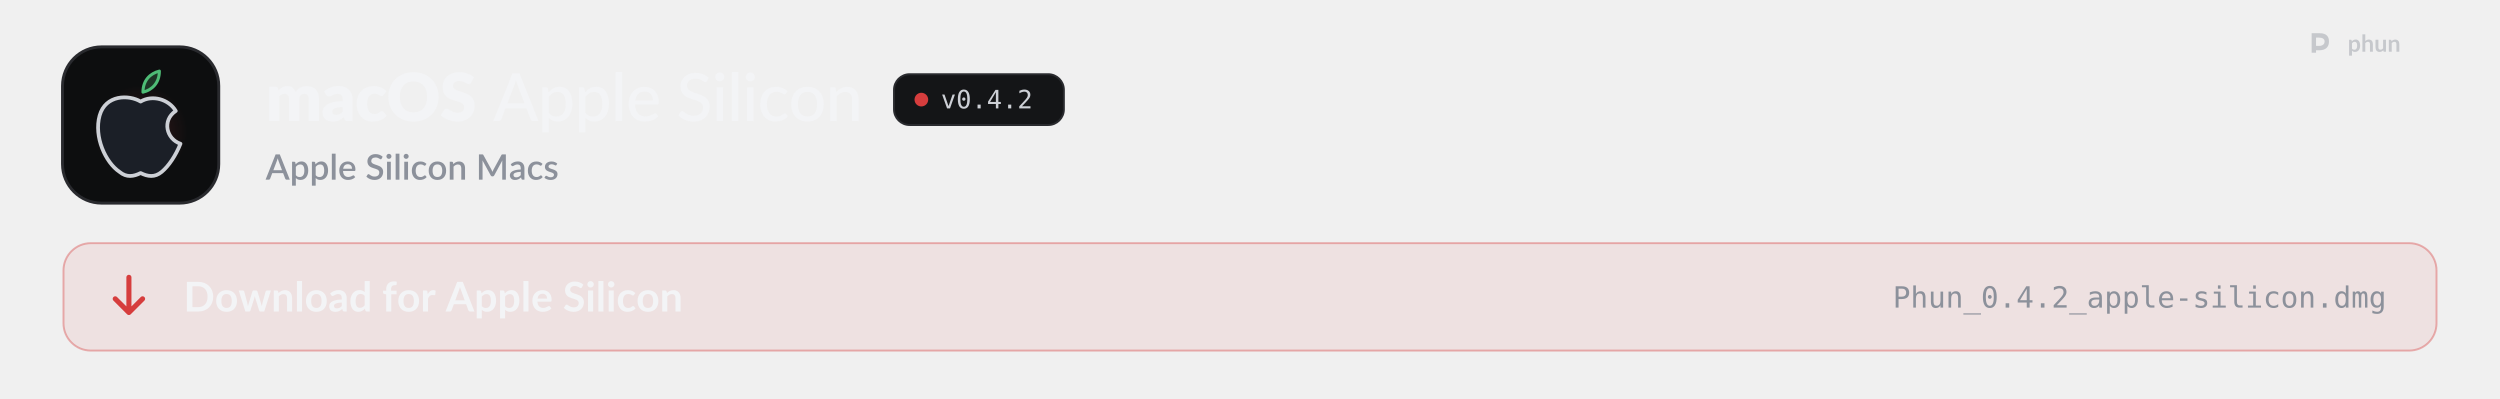
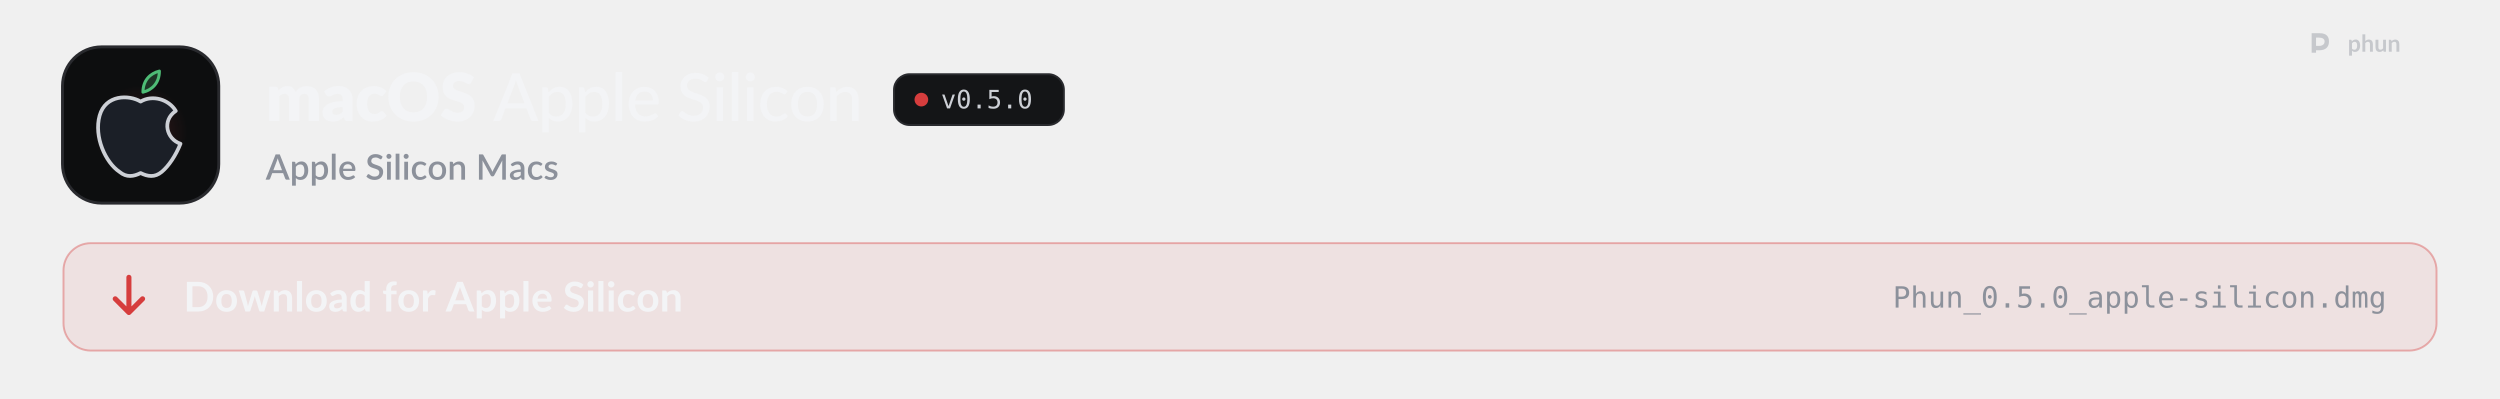
<svg xmlns="http://www.w3.org/2000/svg" width="1280" height="204" viewBox="0 0 1280 204" role="img" aria-labelledby="t d">
  <style>
  .pulse { animation: pulse 2.6s ease-in-out infinite; }
  .pulse.b { animation-delay: .5s; }
  .pulse.c { animation-delay: 1s; }
  @keyframes pulse { 0%, 100% { opacity: 1; } 50% { opacity: .35; } }
  .flow { stroke-dasharray: 4 6; animation: flow 1.6s linear infinite; }
  @keyframes flow { to { stroke-dashoffset: -20; } }
  .blink { animation: blink 1.1s steps(1) infinite; }
  @keyframes blink { 50% { opacity: 0; } }
  .rise { animation: rise .7s cubic-bezier(.2,.7,.2,1) both; }
  @keyframes rise { from { opacity: 0; transform: translateY(8px); } }
  .spin { transform-box: fill-box; transform-origin: center; animation: spin 6s linear infinite; }
  @keyframes spin { to { transform: rotate(360deg); } }
  .bob { animation: bob 3s ease-in-out infinite; }
  @keyframes bob { 50% { transform: translateY(-4px); } }

  .sway { transform-box: view-box; transform-origin: 52px 22px; animation: sway 3.2s ease-in-out infinite; }
  @keyframes sway { 0%, 100% { transform: rotate(-6deg); } 50% { transform: rotate(8deg); } }
  .pane { animation: pane 4s ease-in-out infinite; }
  @keyframes pane { 0%, 100% { opacity: .55; } 12%, 30% { opacity: 1; } 45% { opacity: .55; } }
  .waddle { transform-box: view-box; transform-origin: 50px 96px; animation: waddle 1.6s ease-in-out infinite; }
  @keyframes waddle { 0%, 100% { transform: rotate(-5deg); } 50% { transform: rotate(5deg); } }
  .lid { transform-box: fill-box; transform-origin: center; animation: lid 4.5s infinite; }
  @keyframes lid { 0%, 92%, 100% { transform: scaleY(1); } 95% { transform: scaleY(.1); } }
  .drop { animation: drop 1.8s ease-in-out infinite; }
  @keyframes drop { 0%, 100% { transform: translateY(-2px); } 50% { transform: translateY(3px); } }

  @media (prefers-reduced-motion: reduce) { * { animation: none !important; } }
</style>
  <defs>
    <path id="k108" d="M105 0L105 -1037L297 -1037Q355 -1037 373 -985L390 -929Q416 -956 444 -978.5Q472 -1001 504.5 -1017.5Q537 -1034 574.5 -1043.5Q612 -1053 657 -1053Q751 -1053 812.5 -1004.5Q874 -956 906 -875Q932 -923 969.5 -957Q1007 -991 1050.5 -1012Q1094 -1033 1142.5 -1043Q1191 -1053 1239 -1053Q1328 -1053 1397 -1026.5Q1466 -1000 1512.5 -949.5Q1559 -899 1583 -825.5Q1607 -752 1607 -659L1607 0L1297 0L1297 -659Q1297 -820 1159 -820Q1096 -820 1054.5 -778.5Q1013 -737 1013 -659L1013 0L703 0L703 -659Q703 -748 668 -784Q633 -820 565 -820Q523 -820 485.5 -801Q448 -782 415 -750L415 0L105 0Z" />
    <path id="k45" d="M640 -422Q547 -418 487 -406Q427 -394 392 -376Q357 -358 343.5 -335Q330 -312 330 -285Q330 -232 359 -210.5Q388 -189 444 -189Q504 -189 549 -210Q594 -231 640 -278L640 -422ZM82 -893Q176 -976 290.5 -1016.5Q405 -1057 536 -1057Q630 -1057 705.5 -1026.5Q781 -996 833.5 -941.5Q886 -887 914 -812Q942 -737 942 -648L942 0L800 0Q756 0 733.5 -12Q711 -24 696 -62L674 -119Q635 -86 599 -61Q563 -36 524.5 -18.5Q486 -1 442.5 7.5Q399 16 346 16Q275 16 217 -2.5Q159 -21 118.5 -57Q78 -93 56 -146.5Q34 -200 34 -270Q34 -326 62 -383.5Q90 -441 159 -488.5Q228 -536 345 -568Q462 -600 640 -604L640 -648Q640 -739 602.5 -779.5Q565 -820 496 -820Q441 -820 406 -808Q371 -796 343.5 -781Q316 -766 290 -754Q264 -742 228 -742Q196 -742 174 -758Q152 -774 138 -796L82 -893Z" />
    <path id="k49" d="M867 -791Q853 -774 840 -764Q827 -754 803 -754Q780 -754 761.5 -765Q743 -776 720 -789.5Q697 -803 666 -814Q635 -825 589 -825Q532 -825 490.5 -804Q449 -783 422 -744Q395 -705 382 -648.5Q369 -592 369 -521Q369 -372 426.5 -292Q484 -212 585 -212Q639 -212 670.5 -225.5Q702 -239 724 -255.5Q746 -272 764.5 -286Q783 -300 811 -300Q848 -300 867 -273L957 -162Q909 -107 856 -72.5Q803 -38 747.5 -18.5Q692 1 636 8.5Q580 16 527 16Q432 16 345.5 -20Q259 -56 193.5 -124.5Q128 -193 89.5 -293Q51 -393 51 -521Q51 -633 84.5 -730.5Q118 -828 183.5 -899.5Q249 -971 345.5 -1012Q442 -1053 569 -1053Q691 -1053 783 -1014Q875 -975 949 -900L867 -791Z" />
    <path id="k27" d="M1571 -729Q1571 -571 1516.5 -435Q1462 -299 1363 -198.5Q1264 -98 1124.5 -41Q985 16 815 16Q645 16 505 -41Q365 -98 265.5 -198.5Q166 -299 111.5 -435Q57 -571 57 -729Q57 -887 111.5 -1023Q166 -1159 265.5 -1259Q365 -1359 505 -1416Q645 -1473 815 -1473Q985 -1473 1124.5 -1415.5Q1264 -1358 1363 -1258Q1462 -1158 1516.5 -1022Q1571 -886 1571 -729ZM1225 -729Q1225 -837 1197 -923.5Q1169 -1010 1116.5 -1070Q1064 -1130 988 -1162Q912 -1194 815 -1194Q717 -1194 640.5 -1162Q564 -1130 511.5 -1070Q459 -1010 431 -923.5Q403 -837 403 -729Q403 -620 431 -533.5Q459 -447 511.5 -387Q564 -327 640.5 -295.5Q717 -264 815 -264Q912 -264 988 -295.5Q1064 -327 1116.5 -387Q1169 -447 1197 -533.5Q1225 -620 1225 -729Z" />
    <path id="k34" d="M946 -1161Q931 -1137 914.5 -1125Q898 -1113 872 -1113Q849 -1113 822.5 -1127.5Q796 -1142 762.5 -1160Q729 -1178 686 -1192.5Q643 -1207 588 -1207Q493 -1207 446.5 -1166.5Q400 -1126 400 -1057Q400 -1013 428 -984Q456 -955 501.5 -934Q547 -913 605.5 -895.5Q664 -878 725 -856.5Q786 -835 844.5 -806Q903 -777 948.5 -732Q994 -687 1022 -622.5Q1050 -558 1050 -467Q1050 -366 1015 -278Q980 -190 913.5 -124.5Q847 -59 749.5 -21.5Q652 16 528 16Q460 16 389.5 2Q319 -12 253 -37.5Q187 -63 129 -98Q71 -133 28 -176L128 -334Q140 -351 159.5 -362.5Q179 -374 202 -374Q232 -374 262.5 -355Q293 -336 331.5 -313Q370 -290 420 -271Q470 -252 538 -252Q630 -252 681 -292.5Q732 -333 732 -421Q732 -472 704 -504Q676 -536 630.5 -557Q585 -578 527 -594Q469 -610 408 -629.5Q347 -649 289 -677.5Q231 -706 185.5 -752.5Q140 -799 112 -868.5Q84 -938 84 -1040Q84 -1122 117 -1200Q150 -1278 214 -1339Q278 -1400 371 -1436.5Q464 -1473 584 -1473Q651 -1473 714.5 -1462.5Q778 -1452 835 -1431.5Q892 -1411 941.5 -1382.5Q991 -1354 1030 -1318L946 -1161Z" />
    <path id="m3" d="M940 -535L727 -1092Q704 -1149 681 -1236Q670 -1193 658.5 -1156Q647 -1119 636 -1090L424 -535L940 -535ZM1361 0L1197 0Q1169 0 1151 -14Q1133 -28 1125 -50L998 -383L365 -383L238 -50Q231 -31 212 -15.5Q193 0 166 0L2 0L574 -1436L789 -1436L1361 0Z" />
    <path id="m114" d="M332 -250Q380 -187 435.5 -162Q491 -137 560 -137Q694 -137 767.5 -233.5Q841 -330 841 -515Q841 -612 824.5 -680.5Q808 -749 776.5 -792.5Q745 -836 699 -856.5Q653 -877 595 -877Q510 -877 447.5 -839Q385 -801 332 -731L332 -250ZM322 -864Q354 -902 390.5 -933.5Q427 -965 469 -987.5Q511 -1010 558.5 -1022.5Q606 -1035 660 -1035Q747 -1035 817.5 -1001Q888 -967 938 -901Q988 -835 1015.5 -738Q1043 -641 1043 -515Q1043 -402 1012.5 -305.5Q982 -209 925.5 -138Q869 -67 787.5 -26.5Q706 14 604 14Q513 14 448 -16Q383 -46 332 -100L332 341L137 341L137 -1016L254 -1016Q295 -1016 305 -977L322 -864Z" />
    <path id="m1140" d="M337 -1476L337 0L141 0L141 -1476L337 -1476Z" />
    <path id="m59" d="M810 -621Q810 -679 793.5 -728Q777 -777 745 -813Q713 -849 667 -869Q621 -889 561 -889Q438 -889 367.5 -818Q297 -747 278 -621L810 -621ZM971 -145Q935 -103 888 -72.5Q841 -42 788 -23Q735 -4 678.5 5Q622 14 567 14Q462 14 372.5 -21.5Q283 -57 217.5 -125.5Q152 -194 115.5 -295.5Q79 -397 79 -529Q79 -635 112 -726.5Q145 -818 206.5 -886Q268 -954 357 -993Q446 -1032 557 -1032Q650 -1032 728.5 -1001.5Q807 -971 864 -913Q921 -855 953.5 -770Q986 -685 986 -576Q986 -531 976 -515.5Q966 -500 939 -500L273 -500Q276 -409 299 -341.5Q322 -274 362.5 -229Q403 -184 459 -162Q515 -140 584 -140Q649 -140 696.5 -155Q744 -170 778.5 -187.5Q813 -205 836.5 -220Q860 -235 878 -235Q902 -235 915 -217L971 -145Z" />
    <path id="m34" d="M920 -1202Q910 -1185 899 -1177Q888 -1169 871 -1169Q853 -1169 830 -1185.5Q807 -1202 772.5 -1222.5Q738 -1243 690 -1259.5Q642 -1276 575 -1276Q512 -1276 464.5 -1259.5Q417 -1243 385 -1214.5Q353 -1186 336.5 -1147.5Q320 -1109 320 -1064Q320 -1006 349.5 -968Q379 -930 427 -903Q475 -876 536 -856Q597 -836 661 -814.5Q725 -793 786 -765Q847 -737 895 -694.5Q943 -652 972.5 -590.5Q1002 -529 1002 -440Q1002 -345 969.5 -262Q937 -179 875 -117Q813 -55 722.5 -19.5Q632 16 517 16Q448 16 383 2.5Q318 -11 260 -35.5Q202 -60 151.5 -94.5Q101 -129 61 -172L122 -274Q131 -286 143.5 -294Q156 -302 172 -302Q193 -302 220.5 -280Q248 -258 288.5 -231.5Q329 -205 385.5 -183Q442 -161 523 -161Q589 -161 641 -178.5Q693 -196 728.5 -228.5Q764 -261 783 -307Q802 -353 802 -409Q802 -472 773 -512Q744 -552 696 -579Q648 -606 587 -625Q526 -644 462 -664.5Q398 -685 337 -712Q276 -739 228 -782.5Q180 -826 151 -891.5Q122 -957 122 -1053Q122 -1130 152 -1202Q182 -1274 239.5 -1329.5Q297 -1385 381 -1418.5Q465 -1452 573 -1452Q694 -1452 795.5 -1413.5Q897 -1375 972 -1303L920 -1202Z" />
    <path id="m98" d="M341 -1016L341 0L146 0L146 -1016L341 -1016ZM378 -1330Q378 -1303 367 -1278.5Q356 -1254 337.5 -1235.5Q319 -1217 294 -1206.5Q269 -1196 242 -1196Q215 -1196 191 -1206.5Q167 -1217 148.5 -1235.5Q130 -1254 119.5 -1278.5Q109 -1303 109 -1330Q109 -1358 119.5 -1382.5Q130 -1407 148.5 -1425.5Q167 -1444 191 -1454.5Q215 -1465 242 -1465Q269 -1465 294 -1454.5Q319 -1444 337.5 -1425.5Q356 -1407 367 -1382.5Q378 -1358 378 -1330Z" />
    <path id="m49" d="M849 -826Q840 -815 831.5 -808.5Q823 -802 807 -802Q791 -802 773.5 -814.5Q756 -827 729.5 -841.5Q703 -856 665.5 -868.5Q628 -881 573 -881Q501 -881 446 -855Q391 -829 354.5 -781Q318 -733 299 -664Q280 -595 280 -509Q280 -420 300 -350.5Q320 -281 357 -233.5Q394 -186 447 -161.5Q500 -137 565 -137Q628 -137 669 -152.5Q710 -168 737 -186Q764 -204 782 -219.5Q800 -235 819 -235Q843 -235 856 -217L912 -145Q877 -102 833.5 -72Q790 -42 741 -23Q692 -4 638.5 5Q585 14 530 14Q435 14 352.5 -21Q270 -56 209.5 -123Q149 -190 114 -287.5Q79 -385 79 -509Q79 -622 110.5 -718Q142 -814 203.5 -883.5Q265 -953 355 -992.5Q445 -1032 561 -1032Q670 -1032 753 -997Q836 -962 901 -898L849 -826Z" />
    <path id="m111" d="M570 -1032Q682 -1032 772.5 -995.5Q863 -959 926.5 -890.5Q990 -822 1024 -725.5Q1058 -629 1058 -509Q1058 -389 1024 -292Q990 -195 926.5 -127Q863 -59 772.5 -22.5Q682 14 570 14Q457 14 366.5 -22.5Q276 -59 212 -127Q148 -195 113.5 -292Q79 -389 79 -509Q79 -629 113.5 -725.5Q148 -822 212 -890.5Q276 -959 366.5 -995.5Q457 -1032 570 -1032ZM570 -138Q714 -138 785 -235Q856 -332 856 -508Q856 -684 785 -781.5Q714 -879 570 -879Q424 -879 352.5 -781.5Q281 -684 281 -508Q281 -332 352.5 -235Q424 -138 570 -138Z" />
    <path id="m109" d="M320 -875Q353 -910 389 -939Q425 -968 465.5 -988.5Q506 -1009 552.5 -1020.5Q599 -1032 652 -1032Q736 -1032 799.5 -1004Q863 -976 906 -925.5Q949 -875 971 -804Q993 -733 993 -647L993 0L797 0L797 -647Q797 -756 747 -816.5Q697 -877 594 -877Q519 -877 453.5 -841.5Q388 -806 332 -745L332 0L137 0L137 -1016L254 -1016Q295 -1016 305 -977L320 -875Z" />
    <path id="o89" d="M100 -1120L291 -1120L616 -180L942 -1120L1133 -1120L735 0L498 0L100 -1120Z" />
    <path id="o19" d="M483 -750Q483 -805 521.5 -845Q560 -885 614 -885Q670 -885 710 -845Q750 -805 750 -750Q750 -694 710.5 -655Q671 -616 614 -616Q558 -616 520.5 -654Q483 -692 483 -750ZM616 -1360Q475 -1360 405.5 -1208Q336 -1056 336 -745Q336 -435 405.5 -283Q475 -131 616 -131Q758 -131 827.5 -283Q897 -435 897 -745Q897 -1056 827.5 -1208Q758 -1360 616 -1360ZM616 -1520Q855 -1520 977.5 -1324Q1100 -1128 1100 -745Q1100 -363 977.5 -167Q855 29 616 29Q377 29 255 -167Q133 -363 133 -745Q133 -1128 255 -1324Q377 -1520 616 -1520Z" />
    <path id="o17" d="M489 -305L741 -305L741 0L489 0L489 -305Z" />
-     <path id="o23" d="M735 -1309L264 -520L735 -520L735 -1309ZM702 -1493L936 -1493L936 -520L1135 -520L1135 -356L936 -356L936 0L735 0L735 -356L102 -356L102 -547L702 -1493Z" />
-     <path id="o21" d="M373 -170L1059 -170L1059 0L152 0L152 -170Q339 -367 479 -518Q619 -669 672 -731Q772 -853 807 -928.5Q842 -1004 842 -1083Q842 -1208 768.5 -1279Q695 -1350 567 -1350Q476 -1350 376 -1317Q276 -1284 164 -1217L164 -1421Q267 -1470 366.5 -1495Q466 -1520 563 -1520Q782 -1520 915.5 -1403.5Q1049 -1287 1049 -1098Q1049 -1002 1004.5 -906Q960 -810 860 -694Q804 -629 697.5 -514Q591 -399 373 -170Z" />
+     <path id="o24" d="M207 -1493L963 -1493L963 -1323L391 -1323L391 -956Q434 -972 477.5 -979.5Q521 -987 565 -987Q797 -987 933 -850Q1069 -713 1069 -479Q1069 -243 926.5 -107Q784 29 537 29Q418 29 319.5 13Q221 -3 143 -35L143 -240Q235 -190 328 -165.5Q421 -141 518 -141Q685 -141 775.5 -229Q866 -317 866 -479Q866 -639 772.5 -728Q679 -817 512 -817Q431 -817 354 -798.5Q277 -780 207 -743L207 -1493Z" />
    <path id="s3" d="M933 -540L735 -1066Q711 -1127 686 -1221Q675 -1174 662 -1134.5Q649 -1095 638 -1065L440 -540L933 -540ZM1376 0L1195 0Q1164 0 1145 -15.5Q1126 -31 1116 -54L996 -372L376 -372L256 -54Q248 -34 228 -17Q208 0 178 0L-3 0L568 -1440L805 -1440L1376 0Z" />
    <path id="s114" d="M346 -256Q391 -198 444.5 -174.5Q498 -151 563 -151Q689 -151 759.5 -243Q830 -335 830 -517Q830 -611 814 -677.5Q798 -744 768 -786Q738 -828 695 -847Q652 -866 598 -866Q516 -866 456.5 -830.5Q397 -795 346 -729L346 -256ZM335 -872Q399 -947 480.5 -993Q562 -1039 670 -1039Q756 -1039 826 -1004.5Q896 -970 946 -904Q996 -838 1023.5 -740.5Q1051 -643 1051 -517Q1051 -404 1020.5 -306.5Q990 -209 933 -137.5Q876 -66 795 -25.5Q714 15 612 15Q522 15 459.5 -14Q397 -43 346 -94L346 339L131 339L131 -1020L261 -1020Q305 -1020 317 -979L335 -872Z" />
    <path id="s1140" d="M350 -1480L350 0L135 0L135 -1480L350 -1480Z" />
    <path id="s59" d="M800 -625Q800 -679 784.5 -725.5Q769 -772 739 -806.5Q709 -841 664.5 -860.5Q620 -880 562 -880Q445 -880 378 -813Q311 -746 293 -625L800 -625ZM287 -493Q291 -406 314 -342.5Q337 -279 375.5 -237Q414 -195 467.5 -174.5Q521 -154 587 -154Q650 -154 696 -168.5Q742 -183 776 -200.5Q810 -218 834 -232.5Q858 -247 878 -247Q904 -247 918 -227L979 -148Q941 -103 893 -72Q845 -41 791 -21.5Q737 -2 680 6.5Q623 15 569 15Q463 15 372.5 -20.5Q282 -56 215.5 -125Q149 -194 111.5 -296Q74 -398 74 -531Q74 -637 107.5 -729Q141 -821 203.5 -889Q266 -957 355.5 -996.5Q445 -1036 558 -1036Q652 -1036 732 -1005.5Q812 -975 870 -916Q928 -857 960.5 -771.5Q993 -686 993 -577Q993 -527 982 -510Q971 -493 942 -493L287 -493Z" />
    <path id="s34" d="M924 -1194Q913 -1176 901 -1167.5Q889 -1159 871 -1159Q852 -1159 828.5 -1175Q805 -1191 770.5 -1210.5Q736 -1230 689 -1246.5Q642 -1263 577 -1263Q517 -1263 471.5 -1248Q426 -1233 395 -1206Q364 -1179 348.5 -1142.5Q333 -1106 333 -1063Q333 -1008 362 -971.5Q391 -935 438.5 -909Q486 -883 547 -863.5Q608 -844 671.5 -822Q735 -800 796 -772Q857 -744 904.5 -701Q952 -658 981 -596Q1010 -534 1010 -445Q1010 -349 977 -265Q944 -181 881.5 -118.5Q819 -56 727.5 -20Q636 16 519 16Q450 16 384.5 2.5Q319 -11 259.5 -35.5Q200 -60 148 -95Q96 -130 55 -173L123 -285Q132 -299 146 -307Q160 -315 177 -315Q200 -315 228 -293.5Q256 -272 295.5 -246.5Q335 -221 391 -199.5Q447 -178 525 -178Q652 -178 721.5 -240Q791 -302 791 -411Q791 -472 762 -510.5Q733 -549 685.5 -575Q638 -601 577 -619Q516 -637 453 -657.5Q390 -678 329 -705.5Q268 -733 220.5 -777.5Q173 -822 144 -887.5Q115 -953 115 -1051Q115 -1129 145.5 -1202Q176 -1275 234.5 -1331.5Q293 -1388 379 -1422Q465 -1456 575 -1456Q699 -1456 802.5 -1417Q906 -1378 981 -1306L924 -1194Z" />
    <path id="s98" d="M355 -1020L355 0L140 0L140 -1020L355 -1020ZM391 -1328Q391 -1299 379.5 -1273Q368 -1247 348 -1227.5Q328 -1208 301.5 -1196.5Q275 -1185 245 -1185Q216 -1185 190.5 -1196.5Q165 -1208 146 -1227.5Q127 -1247 115.5 -1273Q104 -1299 104 -1328Q104 -1358 115.5 -1384Q127 -1410 146 -1429.5Q165 -1449 190.5 -1460.5Q216 -1472 245 -1472Q275 -1472 301.5 -1460.5Q328 -1449 348 -1429.5Q368 -1410 379.5 -1384Q391 -1358 391 -1328Z" />
    <path id="s49" d="M852 -820Q842 -807 833 -800Q824 -793 807 -793Q790 -793 771.5 -805Q753 -817 727.5 -831.5Q702 -846 666 -858Q630 -870 576 -870Q506 -870 453.5 -845Q401 -820 365.5 -773.5Q330 -727 312.5 -660.5Q295 -594 295 -511Q295 -425 314 -358Q333 -291 368.5 -245Q404 -199 454.5 -175Q505 -151 568 -151Q630 -151 669 -166Q708 -181 734 -199Q760 -217 778.5 -232Q797 -247 818 -247Q844 -247 858 -227L919 -148Q882 -103 837 -72Q792 -41 742 -21.5Q692 -2 638 6.5Q584 15 529 15Q434 15 351.5 -20.5Q269 -56 207.5 -123.5Q146 -191 110.5 -288.5Q75 -386 75 -511Q75 -624 107 -720.5Q139 -817 200.5 -887Q262 -957 353 -996.5Q444 -1036 563 -1036Q674 -1036 758.5 -1000Q843 -964 909 -898L852 -820Z" />
    <path id="s111" d="M572 -1036Q685 -1036 776.5 -999Q868 -962 932.5 -894Q997 -826 1032 -729Q1067 -632 1067 -511Q1067 -390 1032 -293Q997 -196 932.5 -127.5Q868 -59 776.5 -22Q685 15 572 15Q458 15 366.5 -22Q275 -59 210 -127.5Q145 -196 110 -293Q75 -390 75 -511Q75 -632 110 -729Q145 -826 210 -894Q275 -962 366.5 -999Q458 -1036 572 -1036ZM572 -153Q710 -153 777.5 -245.5Q845 -338 845 -510Q845 -682 777.5 -775.5Q710 -869 572 -869Q432 -869 364 -775.5Q296 -682 296 -510Q296 -338 364 -245.5Q432 -153 572 -153Z" />
    <path id="s109" d="M332 -885Q365 -919 400.5 -946.5Q436 -974 476 -994Q516 -1014 561 -1025Q606 -1036 659 -1036Q743 -1036 806.5 -1008Q870 -980 913.5 -929Q957 -878 979 -806.5Q1001 -735 1001 -649L1001 0L787 0L787 -649Q787 -752 739.5 -809Q692 -866 595 -866Q523 -866 461.5 -833Q400 -800 346 -743L346 0L131 0L131 -1020L261 -1020Q305 -1020 317 -979L332 -885Z" />
    <path id="s24" d="M1703 -1440L1703 0L1497 0L1497 -987Q1497 -1011 1498.5 -1039.5Q1500 -1068 1503 -1097L1040 -242Q1013 -189 957 -189L924 -189Q867 -189 841 -242L371 -1099Q374 -1070 375.5 -1041Q377 -1012 377 -987L377 0L171 0L171 -1440L346 -1440Q377 -1440 394 -1434.5Q411 -1429 425 -1401L887 -564Q902 -535 915.5 -504.5Q929 -474 940 -442Q952 -474 965.5 -505.5Q979 -537 994 -566L1449 -1401Q1463 -1429 1480 -1434.5Q1497 -1440 1528 -1440L1703 -1440Z" />
    <path id="s45" d="M676 -446Q561 -442 482 -427.5Q403 -413 354 -390.5Q305 -368 283.5 -337Q262 -306 262 -269Q262 -233 273.5 -207.5Q285 -182 305.5 -165.5Q326 -149 353.5 -141.5Q381 -134 414 -134Q498 -134 558.5 -165.5Q619 -197 676 -257L676 -446ZM106 -878Q279 -1039 518 -1039Q606 -1039 674.5 -1010.5Q743 -982 789.5 -930Q836 -878 860.5 -806.5Q885 -735 885 -648L885 0L789 0Q758 0 742 -9.5Q726 -19 715 -48L694 -131Q655 -96 617 -68.5Q579 -41 538.5 -22Q498 -3 451.5 6.5Q405 16 349 16Q287 16 233.5 -1Q180 -18 141 -52.5Q102 -87 79.5 -138Q57 -189 57 -258Q57 -317 88.5 -373Q120 -429 192.5 -473.5Q265 -518 383.5 -547Q502 -576 676 -580L676 -648Q676 -758 629 -812Q582 -866 491 -866Q429 -866 387 -850.5Q345 -835 314 -817Q283 -799 259 -783.5Q235 -768 208 -768Q186 -768 170.5 -779.5Q155 -791 145 -808L106 -878Z" />
    <path id="s118" d="M740 -835Q732 -821 722 -815Q712 -809 697 -809Q680 -809 660 -819.5Q640 -830 613 -843Q586 -856 549.5 -866.5Q513 -877 464 -877Q424 -877 391.5 -867.5Q359 -858 336.5 -840.5Q314 -823 302 -799.5Q290 -776 290 -749Q290 -713 312 -689Q334 -665 370 -647.5Q406 -630 452 -616Q498 -602 546 -586Q594 -570 640 -549Q686 -528 722 -497.5Q758 -467 780 -423.5Q802 -380 802 -318Q802 -246 776 -185Q750 -124 700 -79Q650 -34 575.5 -9Q501 16 405 16Q352 16 302.5 6.5Q253 -3 208.5 -19.5Q164 -36 125.5 -59Q87 -82 57 -109L107 -191Q116 -206 129.5 -214.5Q143 -223 163 -223Q184 -223 204.5 -209.5Q225 -196 252.5 -180Q280 -164 319 -150.5Q358 -137 416 -137Q464 -137 499 -148.5Q534 -160 557 -180Q580 -200 591 -225.5Q602 -251 602 -280Q602 -319 580 -344Q558 -369 521.5 -387Q485 -405 438.5 -419Q392 -433 344 -449Q296 -465 249.5 -486Q203 -507 166.5 -539.5Q130 -572 108 -618.5Q86 -665 86 -732Q86 -793 110.5 -848Q135 -903 182.5 -945Q230 -987 299.5 -1011.5Q369 -1036 460 -1036Q563 -1036 647 -1003Q731 -970 788 -913L740 -835Z" />
    <path id="b9" d="M1445 -723Q1445 -564 1392 -431Q1339 -298 1243 -202Q1147 -106 1012 -53Q877 0 712 0L161 0L161 -1446L712 -1446Q877 -1446 1012 -1392.5Q1147 -1339 1243 -1243.5Q1339 -1148 1392 -1015Q1445 -882 1445 -723ZM1169 -723Q1169 -842 1137.5 -936.5Q1106 -1031 1046.5 -1096.5Q987 -1162 902.5 -1197Q818 -1232 712 -1232L431 -1232L431 -214L712 -214Q818 -214 902.5 -249Q987 -284 1046.5 -349.5Q1106 -415 1137.5 -509.5Q1169 -604 1169 -723Z" />
    <path id="b111" d="M576 -1042Q690 -1042 783.5 -1005Q877 -968 943.5 -900Q1010 -832 1046 -734Q1082 -636 1082 -515Q1082 -393 1046 -295Q1010 -197 943.5 -128Q877 -59 783.5 -22Q690 15 576 15Q461 15 367 -22Q273 -59 206.5 -128Q140 -197 103.5 -295Q67 -393 67 -515Q67 -636 103.5 -734Q140 -832 206.5 -900Q273 -968 367 -1005Q461 -1042 576 -1042ZM576 -175Q704 -175 765.5 -261Q827 -347 827 -513Q827 -679 765.5 -766Q704 -853 576 -853Q446 -853 383.5 -765.5Q321 -678 321 -513Q321 -348 383.5 -261.5Q446 -175 576 -175Z" />
    <path id="b137" d="M1587 -1026L1261 0L1063 0Q1029 0 1016 -44L832 -637Q823 -667 815.5 -696.5Q808 -726 803 -756Q797 -726 789.5 -695.5Q782 -665 773 -635L586 -44Q574 0 533 0L343 0L18 -1026L215 -1026Q242 -1026 261 -1013Q280 -1000 286 -980L433 -432Q444 -387 452.5 -344Q461 -301 467 -258Q478 -301 490.5 -344Q503 -387 517 -432L687 -982Q693 -1002 710.5 -1015Q728 -1028 753 -1028L862 -1028Q888 -1028 906.5 -1015Q925 -1002 931 -982L1096 -432Q1109 -387 1120.5 -343.5Q1132 -300 1143 -257Q1156 -342 1180 -432L1331 -980Q1338 -1000 1356 -1013Q1374 -1026 1399 -1026L1587 -1026Z" />
    <path id="b109" d="M353 -900Q384 -931 418.5 -957.5Q453 -984 491.5 -1002.5Q530 -1021 574 -1031.5Q618 -1042 670 -1042Q754 -1042 819 -1013.5Q884 -985 927.5 -933.5Q971 -882 993.5 -810.5Q1016 -739 1016 -653L1016 0L769 0L769 -653Q769 -747 726 -798.5Q683 -850 595 -850Q531 -850 475 -821Q419 -792 369 -742L369 0L122 0L122 -1026L273 -1026Q321 -1026 336 -981L353 -900Z" />
    <path id="b1140" d="M372 -1486L372 0L125 0L125 -1486L372 -1486Z" />
    <path id="b45" d="M664 -438Q557 -433 484 -419.5Q411 -406 367 -385Q323 -364 304 -336Q285 -308 285 -275Q285 -210 323.5 -182Q362 -154 424 -154Q500 -154 555.5 -181.5Q611 -209 664 -265L664 -438ZM98 -883Q275 -1045 524 -1045Q614 -1045 685 -1015.5Q756 -986 805 -933.5Q854 -881 879.5 -808Q905 -735 905 -648L905 0L793 0Q758 0 739 -10.5Q720 -21 709 -53L687 -127Q648 -92 611 -65.5Q574 -39 534 -21Q494 -3 448.5 6.5Q403 16 348 16Q283 16 228 -1.5Q173 -19 133 -54Q93 -89 71 -141Q49 -193 49 -262Q49 -301 62 -339.5Q75 -378 104.5 -413Q134 -448 181 -479Q228 -510 296.5 -533Q365 -556 456 -570.5Q547 -585 664 -588L664 -648Q664 -751 620 -800.5Q576 -850 493 -850Q433 -850 393.5 -836Q354 -822 324 -804.5Q294 -787 269.5 -773Q245 -759 215 -759Q189 -759 171 -772.5Q153 -786 142 -804L98 -883Z" />
    <path id="b55" d="M766 -764Q724 -815 674.5 -836Q625 -857 568 -857Q512 -857 467 -836Q422 -815 390 -772.5Q358 -730 341 -664.5Q324 -599 324 -510Q324 -420 338.5 -357.5Q353 -295 380 -255.5Q407 -216 446 -198.5Q485 -181 533 -181Q610 -181 664 -213Q718 -245 766 -304L766 -764ZM1013 -1486L1013 0L862 0Q813 0 800 -45L779 -144Q717 -73 636.5 -29Q556 15 449 15Q365 15 295 -20Q225 -55 174.5 -121.5Q124 -188 96.5 -286Q69 -384 69 -510Q69 -624 100 -722Q131 -820 189 -892Q247 -964 328 -1004.5Q409 -1045 510 -1045Q596 -1045 657 -1018Q718 -991 766 -945L766 -1486L1013 -1486Z" />
    <path id="b61" d="M194 0L194 -840L105 -854Q76 -860 58.5 -874.5Q41 -889 41 -916L41 -1017L194 -1017L194 -1093Q194 -1181 220.5 -1251Q247 -1321 296.5 -1370Q346 -1419 417 -1445Q488 -1471 577 -1471Q648 -1471 709 -1452L704 -1328Q703 -1314 696 -1305.5Q689 -1297 677.5 -1292.5Q666 -1288 651 -1286.5Q636 -1285 619 -1285Q575 -1285 540.5 -1275.5Q506 -1266 482 -1242.5Q458 -1219 445.5 -1180.5Q433 -1142 433 -1085L433 -1017L700 -1017L700 -841L441 -841L441 0L194 0Z" />
    <path id="b117" d="M355 -848Q403 -940 469 -992.5Q535 -1045 625 -1045Q696 -1045 739 -1014L723 -829Q718 -811 708.5 -803.5Q699 -796 683 -796Q668 -796 638.5 -801Q609 -806 581 -806Q540 -806 508 -794Q476 -782 450.5 -759.5Q425 -737 405.5 -705Q386 -673 369 -632L369 0L122 0L122 -1026L267 -1026Q305 -1026 320 -1012.5Q335 -999 340 -964L355 -848Z" />
    <path id="b3" d="M925 -546L749 -1027Q736 -1059 722 -1103Q708 -1147 694 -1198Q681 -1147 667 -1102.5Q653 -1058 640 -1025L465 -546L925 -546ZM1400 0L1192 0Q1157 0 1135 -17.5Q1113 -35 1102 -61L994 -356L395 -356L287 -61Q279 -38 256 -19Q233 0 199 0L-11 0L558 -1446L832 -1446L1400 0Z" />
    <path id="b114" d="M369 -266Q411 -215 460.5 -194Q510 -173 568 -173Q624 -173 669 -194Q714 -215 745.5 -258Q777 -301 794 -366.5Q811 -432 811 -521Q811 -611 796.5 -673.5Q782 -736 755 -775Q728 -814 689.5 -832Q651 -850 602 -850Q525 -850 471 -817.5Q417 -785 369 -726L369 -266ZM356 -886Q419 -957 499 -1001Q579 -1045 687 -1045Q771 -1045 840.5 -1010Q910 -975 960.5 -908.5Q1011 -842 1038.5 -744.5Q1066 -647 1066 -521Q1066 -406 1035 -308Q1004 -210 946.5 -138Q889 -66 807.5 -25.5Q726 15 625 15Q539 15 478 -11.5Q417 -38 369 -85L369 335L122 335L122 -1026L273 -1026Q321 -1026 336 -981L356 -886Z" />
    <path id="b59" d="M783 -631Q783 -679 769.5 -721.5Q756 -764 729 -796Q702 -828 660.5 -846.5Q619 -865 564 -865Q457 -865 395.5 -804Q334 -743 317 -631L783 -631ZM312 -482Q318 -403 340 -345.5Q362 -288 398 -250.5Q434 -213 483.5 -194.5Q533 -176 593 -176Q653 -176 696.5 -190Q740 -204 772.5 -221Q805 -238 829.5 -252Q854 -266 877 -266Q908 -266 923 -243L994 -153Q953 -105 902 -72.5Q851 -40 795.5 -20.5Q740 -1 682.5 7Q625 15 571 15Q464 15 372 -20.5Q280 -56 212 -125.5Q144 -195 105 -297.5Q66 -400 66 -535Q66 -640 100 -732.5Q134 -825 197.5 -893.5Q261 -962 352.5 -1002Q444 -1042 559 -1042Q656 -1042 738 -1011Q820 -980 879 -920.5Q938 -861 971.5 -774.5Q1005 -688 1005 -577Q1005 -521 993 -501.5Q981 -482 947 -482L312 -482Z" />
    <path id="b34" d="M931 -1183Q919 -1162 905.5 -1152.5Q892 -1143 872 -1143Q851 -1143 826.5 -1158.5Q802 -1174 768 -1193Q734 -1212 688.5 -1227.5Q643 -1243 581 -1243Q525 -1243 483 -1229.5Q441 -1216 412.5 -1192Q384 -1168 370 -1134.5Q356 -1101 356 -1061Q356 -1010 384.5 -976Q413 -942 460 -918Q507 -894 567 -875Q627 -856 690 -834.5Q753 -813 813 -784.5Q873 -756 920 -712.5Q967 -669 995.5 -606Q1024 -543 1024 -453Q1024 -355 990.5 -269.5Q957 -184 892.5 -120.5Q828 -57 735 -20.5Q642 16 522 16Q453 16 386 2.5Q319 -11 257.5 -36Q196 -61 142 -96Q88 -131 46 -174L125 -303Q135 -317 151 -326.5Q167 -336 185 -336Q210 -336 239 -315.5Q268 -295 308 -270Q348 -245 401.5 -224.5Q455 -204 530 -204Q645 -204 708 -258.5Q771 -313 771 -415Q771 -472 742.5 -508Q714 -544 667 -568.5Q620 -593 560 -610Q500 -627 438 -647Q376 -667 316 -695Q256 -723 209 -768Q162 -813 133.5 -880.5Q105 -948 105 -1047Q105 -1126 136.5 -1201Q168 -1276 228 -1334Q288 -1392 376 -1427Q464 -1462 578 -1462Q706 -1462 814 -1422Q922 -1382 998 -1310L931 -1183Z" />
    <path id="b98" d="M378 -1026L378 0L130 0L130 -1026L378 -1026ZM412 -1325Q412 -1293 399 -1265Q386 -1237 364.5 -1216Q343 -1195 314 -1182.5Q285 -1170 252 -1170Q220 -1170 191.5 -1182.5Q163 -1195 142 -1216Q121 -1237 108.5 -1265Q96 -1293 96 -1325Q96 -1358 108.5 -1387Q121 -1416 142 -1437Q163 -1458 191.5 -1470.5Q220 -1483 252 -1483Q285 -1483 314 -1470.5Q343 -1458 364.5 -1437Q386 -1416 399 -1387Q412 -1358 412 -1325Z" />
    <path id="b49" d="M857 -809Q846 -795 835.5 -787Q825 -779 805 -779Q786 -779 768 -790.5Q750 -802 725 -816.5Q700 -831 665.5 -842.5Q631 -854 580 -854Q515 -854 466 -830.5Q417 -807 384.5 -763Q352 -719 336 -656.5Q320 -594 320 -515Q320 -433 337.5 -369Q355 -305 388 -261.5Q421 -218 468 -195.5Q515 -173 574 -173Q633 -173 669.5 -187.5Q706 -202 731 -219.5Q756 -237 774.5 -251.5Q793 -266 816 -266Q846 -266 861 -243L932 -153Q891 -105 843 -72.5Q795 -40 743.5 -20.5Q692 -1 637.5 7Q583 15 529 15Q434 15 350 -20.5Q266 -56 203 -124Q140 -192 103.5 -290.5Q67 -389 67 -515Q67 -628 99.5 -724.5Q132 -821 195 -891.5Q258 -962 351 -1002Q444 -1042 565 -1042Q680 -1042 766.5 -1005Q853 -968 922 -899L857 -809Z" />
    <path id="o51" d="M399 -1327L399 -766L633 -766Q773 -766 851.5 -840Q930 -914 930 -1047Q930 -1180 852 -1253.5Q774 -1327 633 -1327L399 -1327ZM197 -1493L633 -1493Q883 -1493 1012 -1379.5Q1141 -1266 1141 -1047Q1141 -826 1012.5 -713Q884 -600 633 -600L399 -600L399 0L197 0L197 -1493Z" />
    <path id="o75" d="M1051 -694L1051 0L866 0L866 -694Q866 -845 813 -916Q760 -987 647 -987Q518 -987 448.5 -895.5Q379 -804 379 -633L379 0L195 0L195 -1556L379 -1556L379 -952Q428 -1048 512 -1097.5Q596 -1147 711 -1147Q882 -1147 966.5 -1034.5Q1051 -922 1051 -694Z" />
    <path id="o88" d="M195 -424L195 -1118L379 -1118L379 -424Q379 -273 432.5 -202Q486 -131 598 -131Q728 -131 797 -222.5Q866 -314 866 -485L866 -1118L1051 -1118L1051 0L866 0L866 -168Q817 -71 732.5 -21Q648 29 535 29Q363 29 279 -83.5Q195 -196 195 -424Z" />
    <path id="o81" d="M1051 -694L1051 0L866 0L866 -694Q866 -845 813 -916Q760 -987 647 -987Q518 -987 448.5 -895.5Q379 -804 379 -633L379 0L195 0L195 -1120L379 -1120L379 -952Q428 -1048 512 -1097.5Q596 -1147 711 -1147Q882 -1147 966.5 -1034.5Q1051 -922 1051 -694Z" />
    <path id="o66" d="M1233 403L1233 483L0 483L0 403L1233 403Z" />
    <path id="o68" d="M702 -563L641 -563Q480 -563 398.5 -506.5Q317 -450 317 -338Q317 -237 378 -181Q439 -125 547 -125Q699 -125 786 -230.5Q873 -336 874 -522L874 -563L702 -563ZM1059 -639L1059 0L874 0L874 -166Q815 -66 725.5 -18.5Q636 29 508 29Q337 29 235 -67.5Q133 -164 133 -326Q133 -513 258.5 -610Q384 -707 627 -707L874 -707L874 -736Q873 -870 806 -930.5Q739 -991 592 -991Q498 -991 402 -964Q306 -937 215 -885L215 -1069Q317 -1108 410.5 -1127.5Q504 -1147 592 -1147Q731 -1147 829.5 -1106Q928 -1065 989 -983Q1027 -933 1043 -859.5Q1059 -786 1059 -639Z" />
    <path id="o83" d="M375 -141L375 426L190 426L190 -1120L375 -1120L375 -977Q421 -1060 497.5 -1103.5Q574 -1147 674 -1147Q877 -1147 992.5 -990Q1108 -833 1108 -555Q1108 -282 992 -126.5Q876 29 674 29Q572 29 495.5 -14.5Q419 -58 375 -141ZM915 -559Q915 -773 847.5 -882Q780 -991 647 -991Q513 -991 444 -881.5Q375 -772 375 -559Q375 -347 444 -237Q513 -127 647 -127Q780 -127 847.5 -236Q915 -345 915 -559Z" />
    <path id="o79" d="M639 -406Q639 -282 684.5 -219Q730 -156 819 -156L1034 -156L1034 0L801 0Q636 0 545.5 -106Q455 -212 455 -406L455 -1423L160 -1423L160 -1567L639 -1567L639 -406Z" />
    <path id="o72" d="M1112 -606L1112 -516L315 -516L315 -510Q315 -327 410.5 -227Q506 -127 680 -127Q768 -127 864 -155Q960 -183 1069 -240L1069 -57Q964 -14 866.5 7.5Q769 29 678 29Q417 29 270 -127.5Q123 -284 123 -559Q123 -827 267 -987Q411 -1147 651 -1147Q865 -1147 988.5 -1002Q1112 -857 1112 -606ZM928 -660Q924 -822 851.5 -906.5Q779 -991 643 -991Q510 -991 424 -903Q338 -815 322 -659L928 -660Z" />
    <path id="o16" d="M356 -643L877 -643L877 -479L356 -479L356 -643Z" />
    <path id="o86" d="M973 -1081L973 -901Q894 -947 814 -970Q734 -993 651 -993Q526 -993 464.5 -952.5Q403 -912 403 -829Q403 -754 449 -717Q495 -680 678 -645L752 -631Q889 -605 959.5 -527Q1030 -449 1030 -324Q1030 -158 912 -64.5Q794 29 584 29Q501 29 410 11.5Q319 -6 213 -41L213 -231Q316 -178 410 -151.5Q504 -125 588 -125Q710 -125 777 -174.5Q844 -224 844 -313Q844 -441 599 -490L591 -492L522 -506Q363 -537 290 -610.5Q217 -684 217 -811Q217 -972 326 -1059.5Q435 -1147 637 -1147Q727 -1147 810 -1130.5Q893 -1114 973 -1081Z" />
    <path id="o76" d="M256 -1120L727 -1120L727 -143L1092 -143L1092 0L178 0L178 -143L543 -143L543 -977L256 -977L256 -1120ZM543 -1556L727 -1556L727 -1323L543 -1323L543 -1556Z" />
    <path id="o70" d="M1061 -57Q987 -14 908.5 7.5Q830 29 748 29Q488 29 341.5 -127Q195 -283 195 -559Q195 -835 341.5 -991Q488 -1147 748 -1147Q829 -1147 906 -1126Q983 -1105 1061 -1061L1061 -868Q988 -933 914.5 -962Q841 -991 748 -991Q575 -991 482 -879Q389 -767 389 -559Q389 -352 482.5 -239.5Q576 -127 748 -127Q844 -127 920 -156.5Q996 -186 1061 -248L1061 -57Z" />
    <path id="o82" d="M616 -991Q476 -991 404 -882Q332 -773 332 -559Q332 -346 404 -236.5Q476 -127 616 -127Q757 -127 829 -236.5Q901 -346 901 -559Q901 -773 829 -882Q757 -991 616 -991ZM616 -1147Q849 -1147 972.5 -996Q1096 -845 1096 -559Q1096 -272 973 -121.5Q850 29 616 29Q383 29 260 -121.5Q137 -272 137 -559Q137 -845 260 -996Q383 -1147 616 -1147Z" />
    <path id="o71" d="M858 -977L858 -1556L1042 -1556L1042 0L858 0L858 -141Q812 -58 735.5 -14.5Q659 29 559 29Q356 29 239.5 -128.5Q123 -286 123 -563Q123 -836 240 -991.5Q357 -1147 559 -1147Q660 -1147 737 -1103.5Q814 -1060 858 -977ZM317 -559Q317 -345 385 -236Q453 -127 586 -127Q719 -127 788.5 -237Q858 -347 858 -559Q858 -772 788.5 -881.5Q719 -991 586 -991Q453 -991 385 -882Q317 -773 317 -559Z" />
    <path id="o80" d="M676 -1006Q710 -1078 762.5 -1112.5Q815 -1147 889 -1147Q1024 -1147 1079.5 -1042.5Q1135 -938 1135 -649L1135 0L967 0L967 -641Q967 -878 940.5 -935.5Q914 -993 844 -993Q764 -993 734.5 -931.5Q705 -870 705 -641L705 0L537 0L537 -641Q537 -881 508.5 -937Q480 -993 406 -993Q333 -993 304.5 -931.5Q276 -870 276 -641L276 0L109 0L109 -1120L276 -1120L276 -1024Q309 -1084 358.5 -1115.5Q408 -1147 471 -1147Q547 -1147 597.5 -1112Q648 -1077 676 -1006Z" />
    <path id="o74" d="M858 -569Q858 -776 790.5 -883.5Q723 -991 594 -991Q459 -991 388 -883.5Q317 -776 317 -569Q317 -362 388.5 -253.5Q460 -145 596 -145Q723 -145 790.5 -254Q858 -363 858 -569ZM1042 -72Q1042 180 923 310Q804 440 573 440Q497 440 414 426Q331 412 248 385L248 203Q346 249 426 271Q506 293 573 293Q722 293 790 212Q858 131 858 -45L858 -53L858 -178Q814 -84 738 -38Q662 8 553 8Q357 8 240 -149Q123 -306 123 -569Q123 -833 240 -990Q357 -1147 553 -1147Q661 -1147 736 -1104Q811 -1061 858 -971L858 -1116L1042 -1116L1042 -72Z" />
    <path id="b95" d="M369 -916Q429 -972 501 -1007Q573 -1042 670 -1042Q754 -1042 819 -1013.5Q884 -985 927.5 -933.5Q971 -882 993.5 -810.5Q1016 -739 1016 -653L1016 0L769 0L769 -653Q769 -747 726 -798.5Q683 -850 595 -850Q531 -850 475 -821Q419 -792 369 -742L369 0L122 0L122 -1486L369 -1486L369 -916Z" />
    <path id="b134" d="M1006 -1026L1006 0L855 0Q806 0 793 -45L776 -127Q713 -63 637 -23.5Q561 16 458 16Q374 16 309.5 -12.5Q245 -41 201 -93Q157 -145 134.5 -216.5Q112 -288 112 -374L112 -1026L359 -1026L359 -374Q359 -280 402.5 -228.5Q446 -177 533 -177Q597 -177 653 -205.5Q709 -234 759 -284L759 -1026L1006 -1026Z" />
    <clipPath id="card">
      <rect width="1280" height="204" rx="20" />
    </clipPath>
    <pattern id="dots" width="100" height="100" patternUnits="userSpaceOnUse">
      <circle cx="10" cy="10" r="1" fill="#fff" />
      <circle cx="30" cy="10" r="1" fill="#fff" />
      <circle cx="50" cy="10" r="1" fill="#fff" />
      <circle cx="70" cy="10" r="1" fill="#fff" />
      <circle cx="90" cy="10" r="1" fill="#fff" />
      <circle cx="10" cy="30" r="1" fill="#fff" />
      <circle cx="30" cy="30" r="1" fill="#fff" />
      <circle cx="50" cy="30" r="1" fill="#fff" />
      <circle cx="70" cy="30" r="1" fill="#fff" />
      <circle cx="90" cy="30" r="1" fill="#fff" />
      <circle cx="10" cy="50" r="1" fill="#fff" />
      <circle cx="30" cy="50" r="1" fill="#fff" />
      <circle cx="70" cy="50" r="1" fill="#fff" />
      <circle cx="90" cy="50" r="1" fill="#fff" />
      <circle cx="10" cy="70" r="1" fill="#fff" />
      <circle cx="30" cy="70" r="1" fill="#fff" />
      <circle cx="50" cy="70" r="1" fill="#fff" />
      <circle cx="70" cy="70" r="1" fill="#fff" />
      <circle cx="90" cy="70" r="1" fill="#fff" />
      <circle cx="10" cy="90" r="1" fill="#fff" />
      <circle cx="30" cy="90" r="1" fill="#fff" />
      <circle cx="50" cy="90" r="1" fill="#fff" />
      <circle cx="70" cy="90" r="1" fill="#fff" />
      <circle cx="90" cy="90" r="1" fill="#fff" />
      <path d="M78 48H144C204 48 220 80 220 116C220 156 198 188 140 188H114V208H78ZM114 84V152H138C170 152 184 136 184 116C184 96 168 84 138 84Z" transform="translate(46 46) scale(0.03125) translate(-21 0)" fill="#fff" fill-rule="evenodd" />
    </pattern>
    <linearGradient id="fade" x1="0" x2="1" y1="0" y2="0">
      <stop offset="0.4" stop-color="#fff" stop-opacity=".05" />
      <stop offset="1" stop-color="#fff" stop-opacity=".16" />
    </linearGradient>
    <mask id="dotmask">
      <rect width="1280" height="204" fill="url(#fade)" />
    </mask>
    <radialGradient id="glow">
      <stop offset="0" stop-color="#d63d3d" stop-opacity=".22" />
      <stop offset="1" stop-color="#d63d3d" stop-opacity="0" />
    </radialGradient>
  </defs>
  <g>
    <rect x="32" y="24" width="80" height="80" rx="20" fill="#0d0e0f" stroke="#292a2e" stroke-width="1.5" />
    <g transform="translate(42 34) scale(.6)">
      <circle cx="50" cy="56" r="40" fill="url(#glow)" class="pulse" />
      <path d="M50 30C40 24 20 24 15 42C10 60 20 82 32 90C38 95 44 94 50 91C56 94 62 95 68 90C74 85 80 76 84 66C72 62 68 46 80 38C74 28 60 24 50 30Z" fill="#1b1f27" stroke="#cdd0d6" stroke-width="3.2" stroke-linecap="round" stroke-linejoin="round" />
      <g class="sway">
        <path d="M52 22C52 12 58 6 66 4C66 14 60 20 52 22Z" fill="#1d3526" stroke="#4ebc76" stroke-width="2.6" stroke-linecap="round" stroke-linejoin="round" />
      </g>
    </g>
    <g fill="#f3f4f6" transform="translate(136 62) scale(0.017)">
      <use href="#k108" x="0" />
      <use href="#k45" x="1678" />
      <use href="#k49" x="2690" />
      <use href="#k27" x="3639" />
      <use href="#k34" x="5245" />
    </g>
    <g fill="#f3f4f6" transform="translate(252.584 62) scale(0.017)">
      <use href="#m3" x="0" />
      <use href="#m114" x="1339" />
      <use href="#m114" x="2441" />
      <use href="#m1140" x="3542" />
      <use href="#m59" x="3997" />
      <use href="#m34" x="5514" />
      <use href="#m98" x="6578" />
      <use href="#m1140" x="7042" />
      <use href="#m98" x="7496" />
      <use href="#m49" x="7960" />
      <use href="#m111" x="8893" />
      <use href="#m109" x="10008" />
    </g>
    <rect x="457.737" y="38" width="86.96" height="26" rx="8" fill="#141517" stroke="#292a2e" stroke-width="1" />
    <circle cx="471.737" cy="51" r="3.5" fill="#d63d3d" class="pulse" />
    <g fill="#cdd0d6" transform="translate(481.737 55.5) scale(0.00635)">
      <use href="#o89" x="0" />
      <use href="#o19" x="1233" />
      <use href="#o17" x="2466" />
-       <use href="#o23" x="3699" />
+       <use href="#o24" x="3699" />
      <use href="#o17" x="4932" />
-       <use href="#o21" x="6165" />
+       <use href="#o19" x="6165" />
    </g>
    <g fill="#8c919b" transform="translate(136 92) scale(0.009)">
      <use href="#s3" x="0" />
      <use href="#s114" x="1373" />
      <use href="#s114" x="2502" />
      <use href="#s1140" x="3631" />
      <use href="#s59" x="4116" />
      <use href="#s34" x="5676" />
      <use href="#s98" x="6767" />
      <use href="#s1140" x="7262" />
      <use href="#s98" x="7747" />
      <use href="#s49" x="8242" />
      <use href="#s111" x="9202" />
      <use href="#s109" x="10344" />
      <use href="#s24" x="11964" />
      <use href="#s45" x="13838" />
      <use href="#s49" x="14843" />
      <use href="#s118" x="15803" />
    </g>
    <rect x="32.5" y="124.5" width="1215" height="55" rx="14" fill="#d63d3d" fill-opacity=".08" stroke="#d63d3d" stroke-opacity=".38" />
    <g class="drop">
      <path d="M66 142.0v18m-7-7 7 7 7-7" fill="none" stroke="#d63d3d" stroke-width="2.6" stroke-linecap="round" stroke-linejoin="round" />
    </g>
    <g fill="#f3f4f6" transform="translate(94 159.5) scale(0.0105)">
      <use href="#b9" x="0" />
      <use href="#b111" x="1521" />
      <use href="#b137" x="2670" />
      <use href="#b109" x="4275" />
      <use href="#b1140" x="5403" />
      <use href="#b111" x="5900" />
      <use href="#b45" x="7049" />
      <use href="#b55" x="8064" />
      <use href="#b61" x="9685" />
      <use href="#b111" x="10402" />
      <use href="#b117" x="11551" />
      <use href="#b3" x="12783" />
      <use href="#b114" x="14172" />
      <use href="#b114" x="15308" />
      <use href="#b1140" x="16444" />
      <use href="#b59" x="16941" />
      <use href="#b34" x="18495" />
      <use href="#b98" x="19592" />
      <use href="#b1140" x="20100" />
      <use href="#b98" x="20597" />
      <use href="#b49" x="21105" />
      <use href="#b111" x="22069" />
      <use href="#b109" x="23218" />
    </g>
    <g fill="#8c919b" transform="translate(969.139 157.5) scale(0.00732)">
      <use href="#o51" x="0" />
      <use href="#o75" x="1233" />
      <use href="#o88" x="2466" />
      <use href="#o81" x="3699" />
      <use href="#o66" x="4932" />
      <use href="#o19" x="6165" />
      <use href="#o17" x="7398" />
-       <use href="#o23" x="8631" />
+       <use href="#o24" x="8631" />
      <use href="#o17" x="9864" />
-       <use href="#o21" x="11097" />
+       <use href="#o19" x="11097" />
      <use href="#o66" x="12330" />
      <use href="#o68" x="13563" />
      <use href="#o83" x="14796" />
      <use href="#o83" x="16029" />
      <use href="#o79" x="17262" />
      <use href="#o72" x="18495" />
      <use href="#o16" x="19728" />
      <use href="#o86" x="20961" />
      <use href="#o76" x="22194" />
      <use href="#o79" x="23427" />
      <use href="#o76" x="24660" />
      <use href="#o70" x="25893" />
      <use href="#o82" x="27126" />
      <use href="#o81" x="28359" />
      <use href="#o17" x="29592" />
      <use href="#o71" x="30825" />
      <use href="#o80" x="32058" />
      <use href="#o74" x="33291" />
    </g>
    <g opacity=".42">
      <path d="M78 48H144C204 48 220 80 220 116C220 156 198 188 140 188H114V208H78ZM114 84V152H138C170 152 184 136 184 116C184 96 168 84 138 84Z" transform="translate(1180 14) scale(0.0625) translate(-21 0)" fill="#8c919b" fill-rule="evenodd" />
      <g fill="#8c919b" transform="translate(1202 26.5) scale(0.006)">
        <use href="#b114" x="0" />
        <use href="#b95" x="1136" />
        <use href="#b134" x="2264" />
        <use href="#b109" x="3392" />
      </g>
    </g>
  </g>
</svg>
